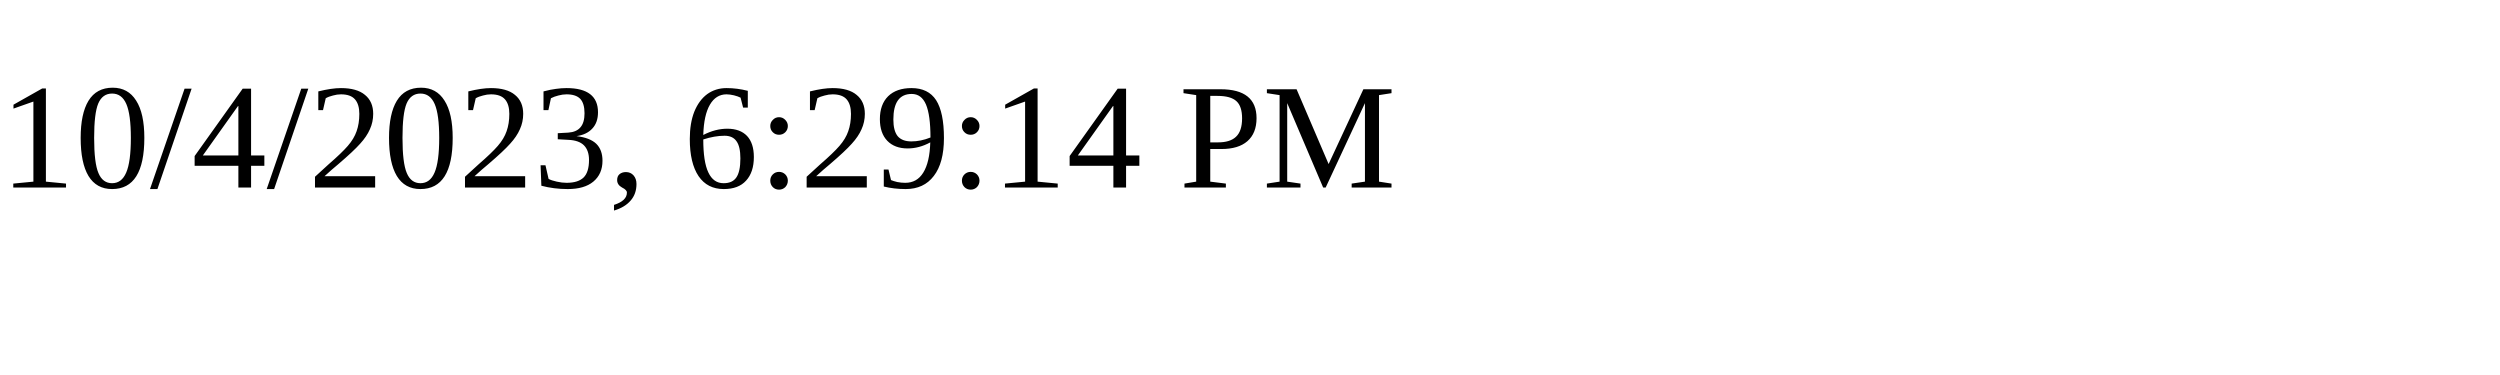
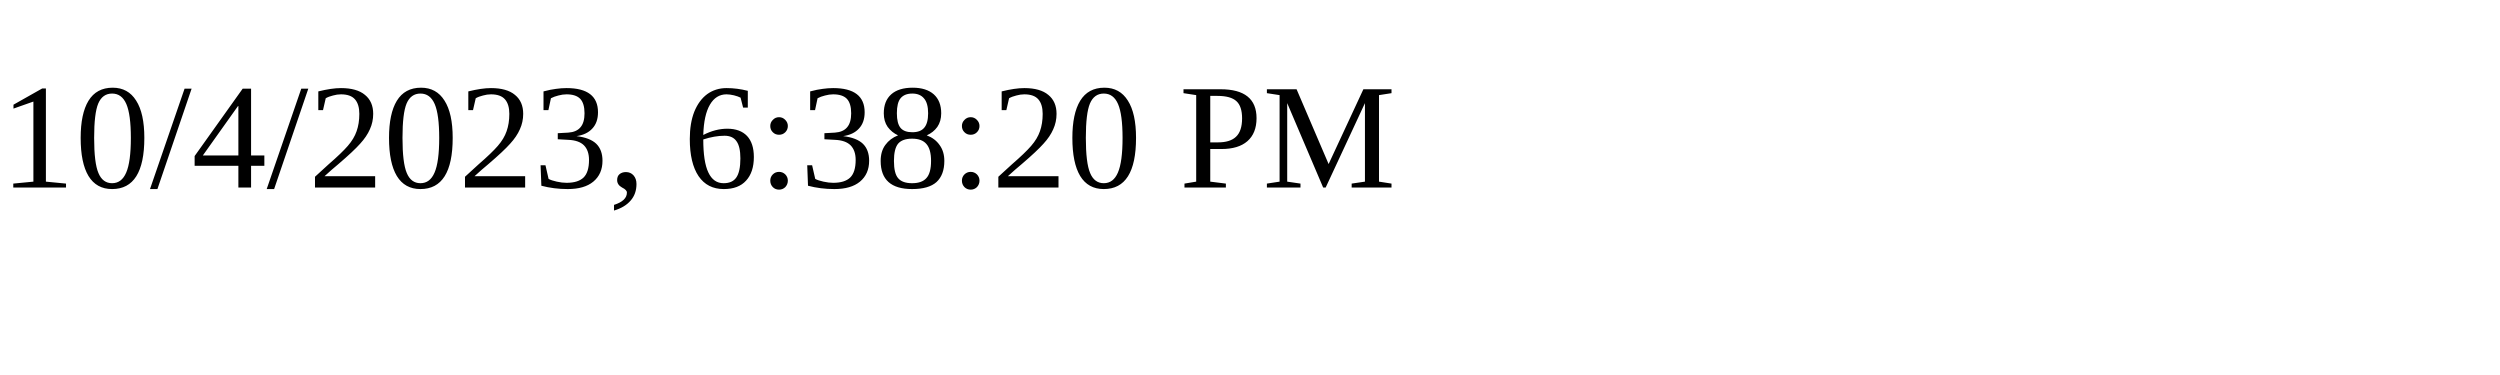
<svg xmlns="http://www.w3.org/2000/svg" height="30" width="200">
-   <text x="0" y="15">10/4/2023, 6:29:14 PM</text>
+   <text x="0" y="15">10/4/2023, 6:38:20 PM</text>
</svg>
